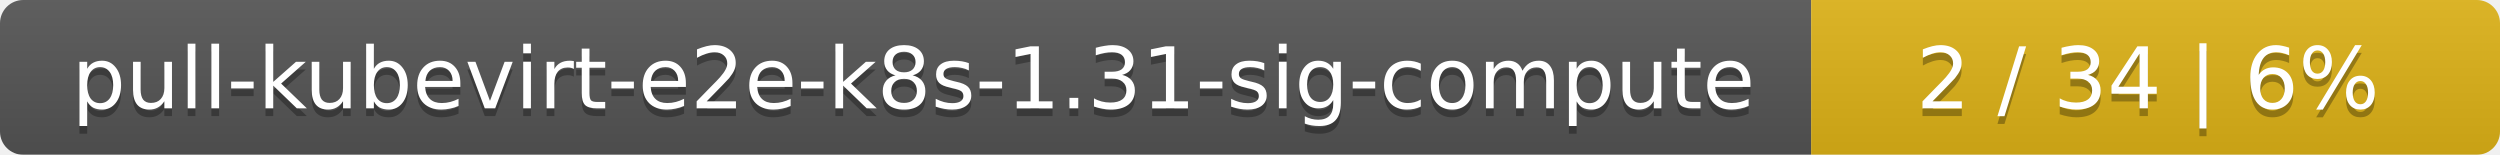
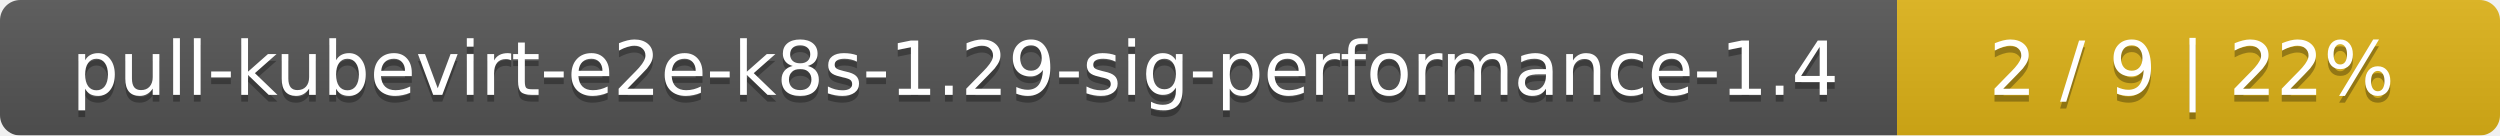
- <svg xmlns="http://www.w3.org/2000/svg" width="323" height="20">
+ <svg xmlns="http://www.w3.org/2000/svg" width="369" height="20">
  <linearGradient id="smooth" x2="0" y2="100%">
    <stop offset="0" stop-color="#bbb" stop-opacity=".1" />
    <stop offset="1" stop-opacity=".1" />
  </linearGradient>
  <mask id="round">
-     <rect width="323" height="20" rx="3" fill="#fff" />
+     <rect width="369" height="20" rx="3" fill="#fff" />
  </mask>
  <g mask="url(#round)">
-     <rect width="234" height="20" fill="#555" />
-     <rect x="234" width="89" height="20" fill="#dfb317" />
-     <rect width="323" height="20" fill="url(#smooth)" />
+     <rect width="280" height="20" fill="#555" />
+     <rect x="280" width="89" height="20" fill="#dfb317" />
+     <rect width="369" height="20" fill="url(#smooth)" />
  </g>
  <g fill="#fff" text-anchor="middle" font-family="DejaVu Sans,Verdana,Geneva,sans-serif" font-size="11">
-     <text x="118" y="15" fill="#010101" fill-opacity=".3">pull-kubevirt-e2e-k8s-1.31-sig-compute</text>
-     <text x="118" y="14">pull-kubevirt-e2e-k8s-1.31-sig-compute</text>
-     <text x="277.5" y="15" fill="#010101" fill-opacity=".3">2 / 34    |    6%</text>
-     <text x="277.5" y="14">2 / 34    |    6%</text>
+     <text x="141" y="15" fill="#010101" fill-opacity=".3">pull-kubevirt-e2e-k8s-1.29-sig-performance-1.4</text>
+     <text x="141" y="14">pull-kubevirt-e2e-k8s-1.29-sig-performance-1.4</text>
+     <text x="323.5" y="15" fill="#010101" fill-opacity=".3">2 / 9    |    22%</text>
+     <text x="323.5" y="14">2 / 9    |    22%</text>
  </g>
</svg>
